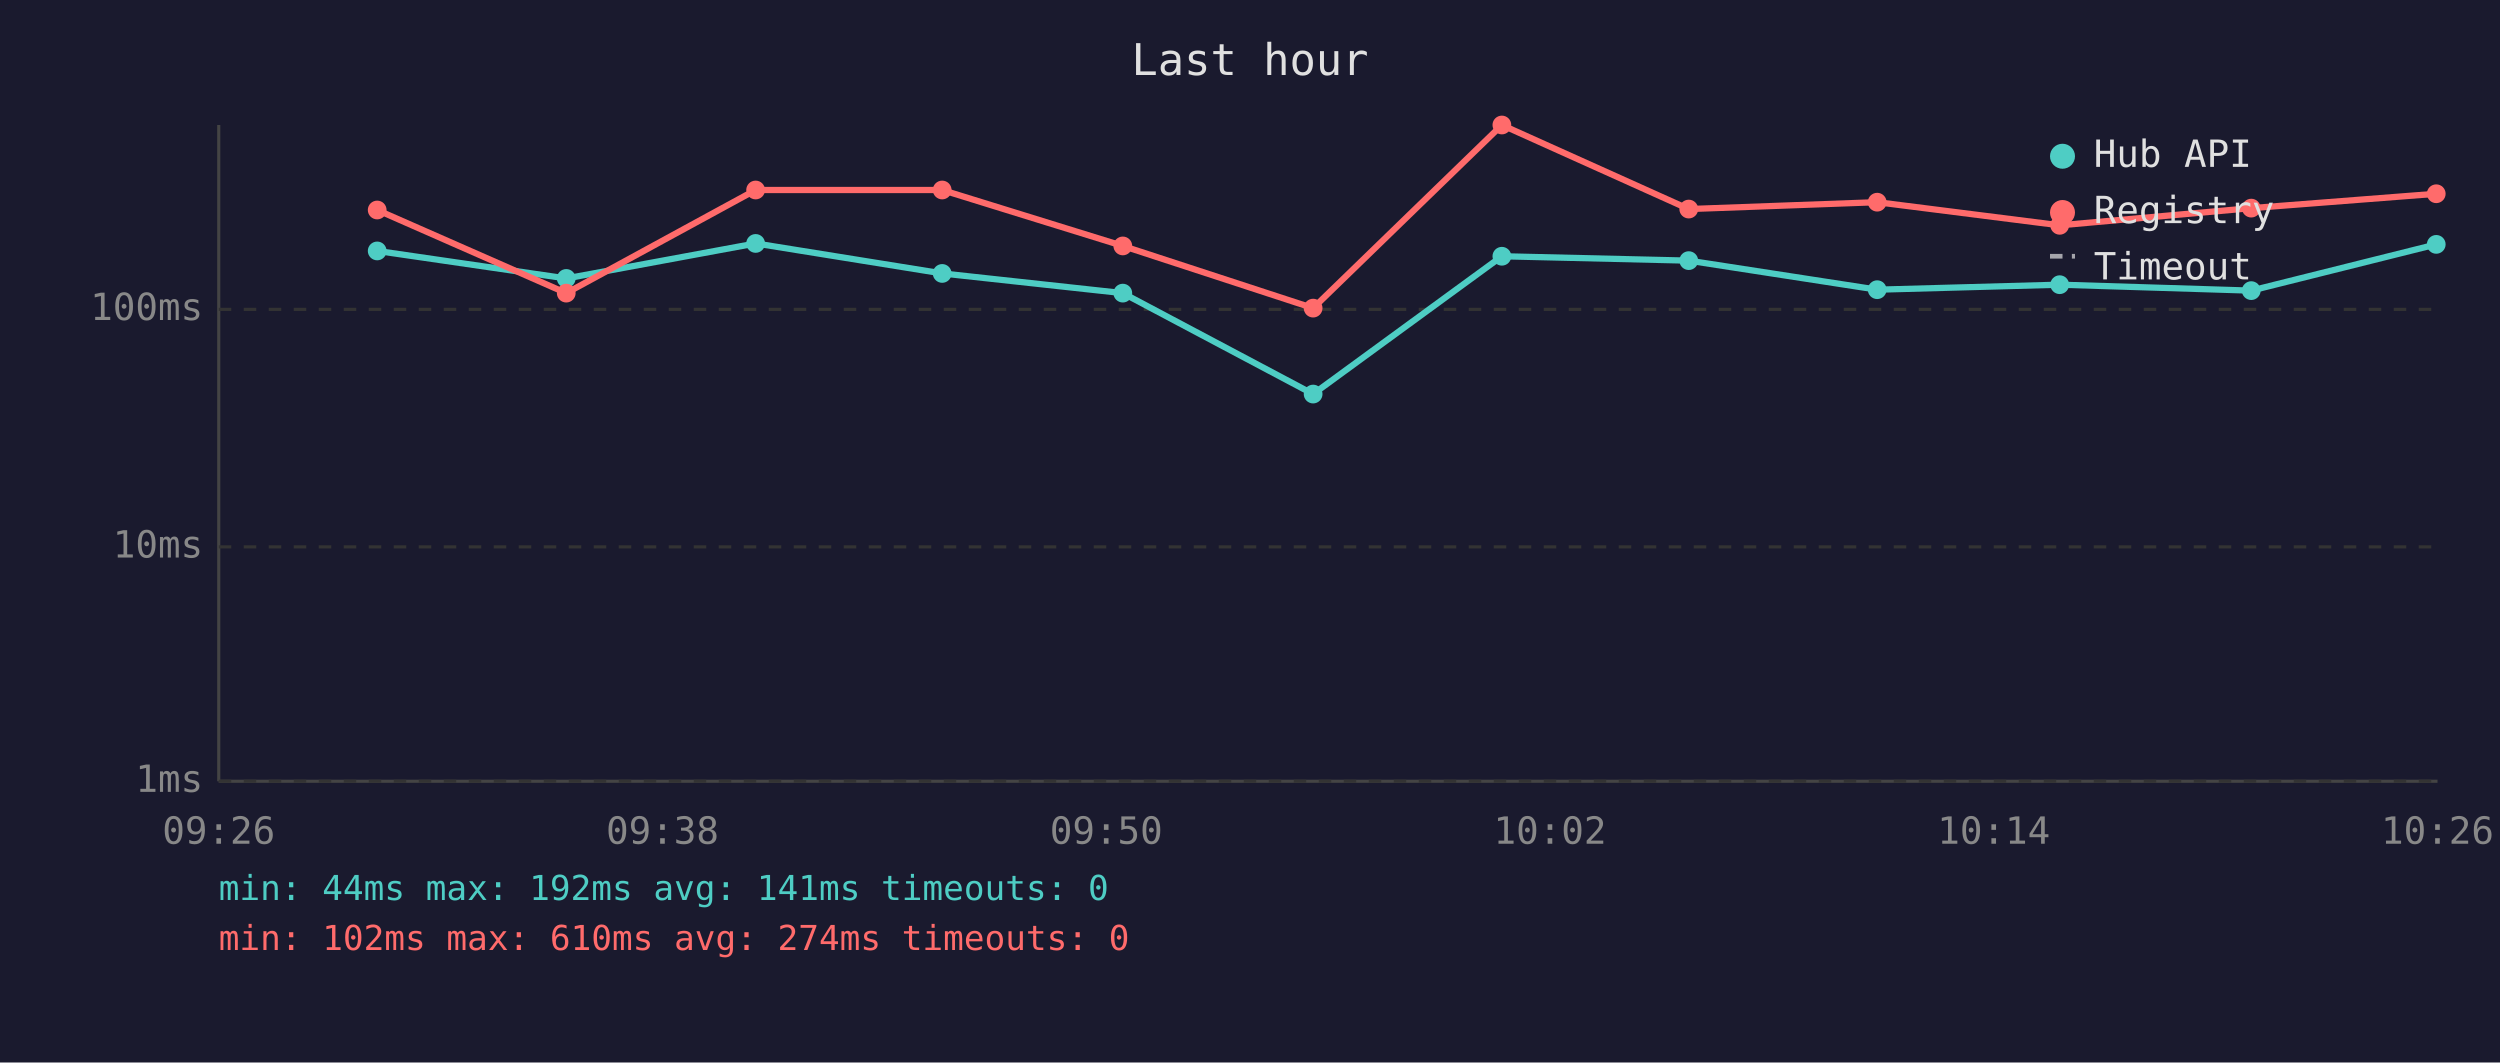
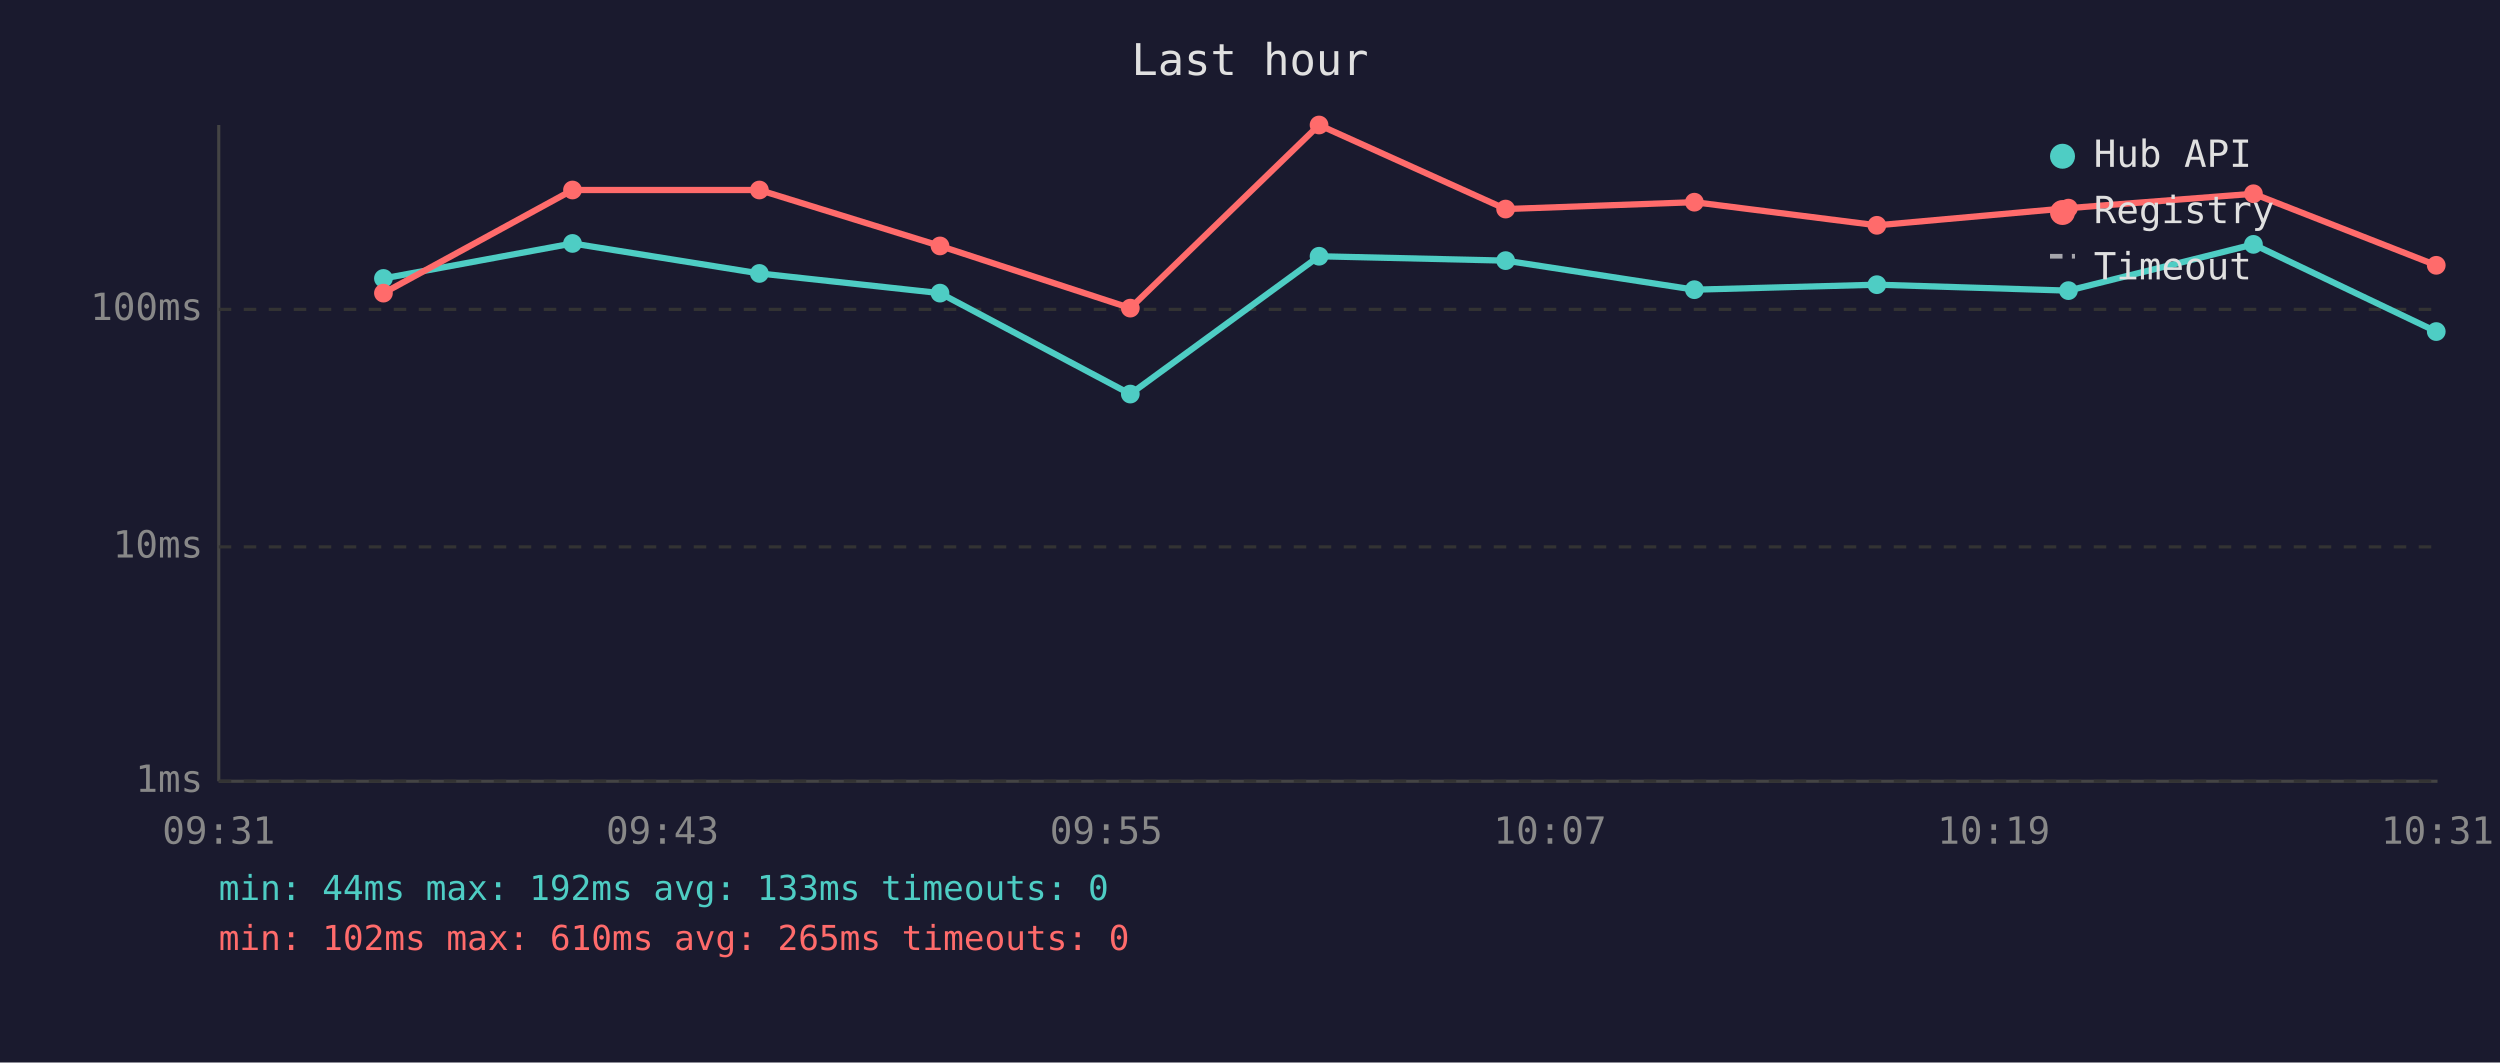
<svg xmlns="http://www.w3.org/2000/svg" viewBox="0 0 800 340" font-family="monospace" font-size="12">
  <rect width="800" height="340" fill="#1a1a2e" />
  <text x="400" y="24" fill="#e0e0e0" font-size="14" text-anchor="middle">Last hour</text>
  <line x1="70" y1="40" x2="70" y2="250" stroke="#444" stroke-width="1" />
  <line x1="70" y1="250" x2="780" y2="250" stroke="#444" stroke-width="1" />
  <line x1="70" y1="250" x2="780" y2="250" stroke="#333" stroke-width="1" stroke-dasharray="4" />
  <text x="65" y="250" fill="#888" text-anchor="end" dominant-baseline="middle">1ms</text>
  <line x1="70" y1="175" x2="780" y2="175" stroke="#333" stroke-width="1" stroke-dasharray="4" />
  <text x="65" y="175" fill="#888" text-anchor="end" dominant-baseline="middle">10ms</text>
  <line x1="70" y1="99" x2="780" y2="99" stroke="#333" stroke-width="1" stroke-dasharray="4" />
  <text x="65" y="99" fill="#888" text-anchor="end" dominant-baseline="middle">100ms</text>
-   <text x="70" y="270" fill="#888" text-anchor="middle">09:26</text>
-   <text x="212" y="270" fill="#888" text-anchor="middle">09:38</text>
-   <text x="354" y="270" fill="#888" text-anchor="middle">09:50</text>
-   <text x="496" y="270" fill="#888" text-anchor="middle">10:02</text>
-   <text x="638" y="270" fill="#888" text-anchor="middle">10:14</text>
-   <text x="780" y="270" fill="#888" text-anchor="middle">10:26</text>
-   <polyline points="120.7,80.3 181.2,89.1 241.8,77.9 301.5,87.5 359.3,93.8 420.2,126.1 480.6,82.0 540.4,83.4 600.7,92.7 659.1,91.1 720.4,93.0 779.6,78.2" fill="none" stroke="#4ecdc4" stroke-width="2" opacity="1" />
-   <circle cx="120.7" cy="80.3" r="3" fill="#4ecdc4" />
-   <circle cx="181.2" cy="89.1" r="3" fill="#4ecdc4" />
-   <circle cx="241.8" cy="77.9" r="3" fill="#4ecdc4" />
-   <circle cx="301.5" cy="87.5" r="3" fill="#4ecdc4" />
-   <circle cx="359.3" cy="93.8" r="3" fill="#4ecdc4" />
-   <circle cx="420.2" cy="126.1" r="3" fill="#4ecdc4" />
-   <circle cx="480.6" cy="82.0" r="3" fill="#4ecdc4" />
-   <circle cx="540.4" cy="83.4" r="3" fill="#4ecdc4" />
-   <circle cx="600.7" cy="92.7" r="3" fill="#4ecdc4" />
-   <circle cx="659.1" cy="91.1" r="3" fill="#4ecdc4" />
-   <circle cx="720.4" cy="93.0" r="3" fill="#4ecdc4" />
-   <circle cx="779.6" cy="78.2" r="3" fill="#4ecdc4" />
-   <polyline points="120.7,67.2 181.2,93.8 241.8,60.8 301.5,60.8 359.3,78.7 420.2,98.6 480.6,40.0 540.4,66.9 600.7,64.7 659.1,72.1 720.4,66.6 779.6,62.0" fill="none" stroke="#ff6b6b" stroke-width="2" opacity="1" />
-   <circle cx="120.7" cy="67.2" r="3" fill="#ff6b6b" />
-   <circle cx="181.2" cy="93.8" r="3" fill="#ff6b6b" />
-   <circle cx="241.8" cy="60.8" r="3" fill="#ff6b6b" />
-   <circle cx="301.5" cy="60.8" r="3" fill="#ff6b6b" />
-   <circle cx="359.3" cy="78.7" r="3" fill="#ff6b6b" />
-   <circle cx="420.2" cy="98.6" r="3" fill="#ff6b6b" />
-   <circle cx="480.6" cy="40.0" r="3" fill="#ff6b6b" />
-   <circle cx="540.4" cy="66.9" r="3" fill="#ff6b6b" />
-   <circle cx="600.7" cy="64.7" r="3" fill="#ff6b6b" />
-   <circle cx="659.1" cy="72.1" r="3" fill="#ff6b6b" />
-   <circle cx="720.4" cy="66.6" r="3" fill="#ff6b6b" />
-   <circle cx="779.6" cy="62.0" r="3" fill="#ff6b6b" />
+   <text x="70" y="270" fill="#888" text-anchor="middle">09:31</text>
+   <text x="212" y="270" fill="#888" text-anchor="middle">09:43</text>
+   <text x="354" y="270" fill="#888" text-anchor="middle">09:55</text>
+   <text x="496" y="270" fill="#888" text-anchor="middle">10:07</text>
+   <text x="638" y="270" fill="#888" text-anchor="middle">10:19</text>
+   <text x="780" y="270" fill="#888" text-anchor="middle">10:31</text>
+   <polyline points="122.7,89.1 183.2,77.9 243.0,87.5 300.8,93.8 361.7,126.1 422.1,82.0 481.8,83.4 542.2,92.7 600.6,91.1 661.9,93.0 721.1,78.2 779.6,106.1" fill="none" stroke="#4ecdc4" stroke-width="2" opacity="1" />
+   <circle cx="122.7" cy="89.1" r="3" fill="#4ecdc4" />
+   <circle cx="183.2" cy="77.9" r="3" fill="#4ecdc4" />
+   <circle cx="243.0" cy="87.5" r="3" fill="#4ecdc4" />
+   <circle cx="300.8" cy="93.8" r="3" fill="#4ecdc4" />
+   <circle cx="361.7" cy="126.1" r="3" fill="#4ecdc4" />
+   <circle cx="422.1" cy="82.0" r="3" fill="#4ecdc4" />
+   <circle cx="481.8" cy="83.4" r="3" fill="#4ecdc4" />
+   <circle cx="542.2" cy="92.7" r="3" fill="#4ecdc4" />
+   <circle cx="600.6" cy="91.1" r="3" fill="#4ecdc4" />
+   <circle cx="661.9" cy="93.0" r="3" fill="#4ecdc4" />
+   <circle cx="721.1" cy="78.2" r="3" fill="#4ecdc4" />
+   <circle cx="779.6" cy="106.1" r="3" fill="#4ecdc4" />
+   <polyline points="122.7,93.8 183.2,60.8 243.0,60.8 300.8,78.7 361.7,98.6 422.1,40.0 481.8,66.9 542.2,64.7 600.6,72.1 661.9,66.6 721.1,62.0 779.6,84.9" fill="none" stroke="#ff6b6b" stroke-width="2" opacity="1" />
+   <circle cx="122.7" cy="93.8" r="3" fill="#ff6b6b" />
+   <circle cx="183.2" cy="60.8" r="3" fill="#ff6b6b" />
+   <circle cx="243.0" cy="60.8" r="3" fill="#ff6b6b" />
+   <circle cx="300.8" cy="78.7" r="3" fill="#ff6b6b" />
+   <circle cx="361.7" cy="98.6" r="3" fill="#ff6b6b" />
+   <circle cx="422.1" cy="40.0" r="3" fill="#ff6b6b" />
+   <circle cx="481.8" cy="66.9" r="3" fill="#ff6b6b" />
+   <circle cx="542.2" cy="64.7" r="3" fill="#ff6b6b" />
+   <circle cx="600.6" cy="72.1" r="3" fill="#ff6b6b" />
+   <circle cx="661.9" cy="66.6" r="3" fill="#ff6b6b" />
+   <circle cx="721.1" cy="62.0" r="3" fill="#ff6b6b" />
+   <circle cx="779.6" cy="84.9" r="3" fill="#ff6b6b" />
  <circle cx="660" cy="50" r="4" fill="#4ecdc4" />
  <text x="670" y="50" fill="#e0e0e0" dominant-baseline="middle">Hub API</text>
  <circle cx="660" cy="68" r="4" fill="#ff6b6b" />
  <text x="670" y="68" fill="#e0e0e0" dominant-baseline="middle">Registry</text>
  <line x1="656" y1="82" x2="664" y2="82" stroke="#e0e0e0" stroke-width="1.5" stroke-dasharray="4,3" opacity="0.7" />
  <text x="670" y="86" fill="#e0e0e0" dominant-baseline="middle">Timeout</text>
-   <text x="70" y="288" fill="#4ecdc4" font-size="11">min: 44ms  max: 192ms  avg: 141ms  timeouts: 0</text>
-   <text x="70" y="304" fill="#ff6b6b" font-size="11">min: 102ms  max: 610ms  avg: 274ms  timeouts: 0</text>
+   <text x="70" y="288" fill="#4ecdc4" font-size="11">min: 44ms  max: 192ms  avg: 133ms  timeouts: 0</text>
+   <text x="70" y="304" fill="#ff6b6b" font-size="11">min: 102ms  max: 610ms  avg: 265ms  timeouts: 0</text>
</svg>
